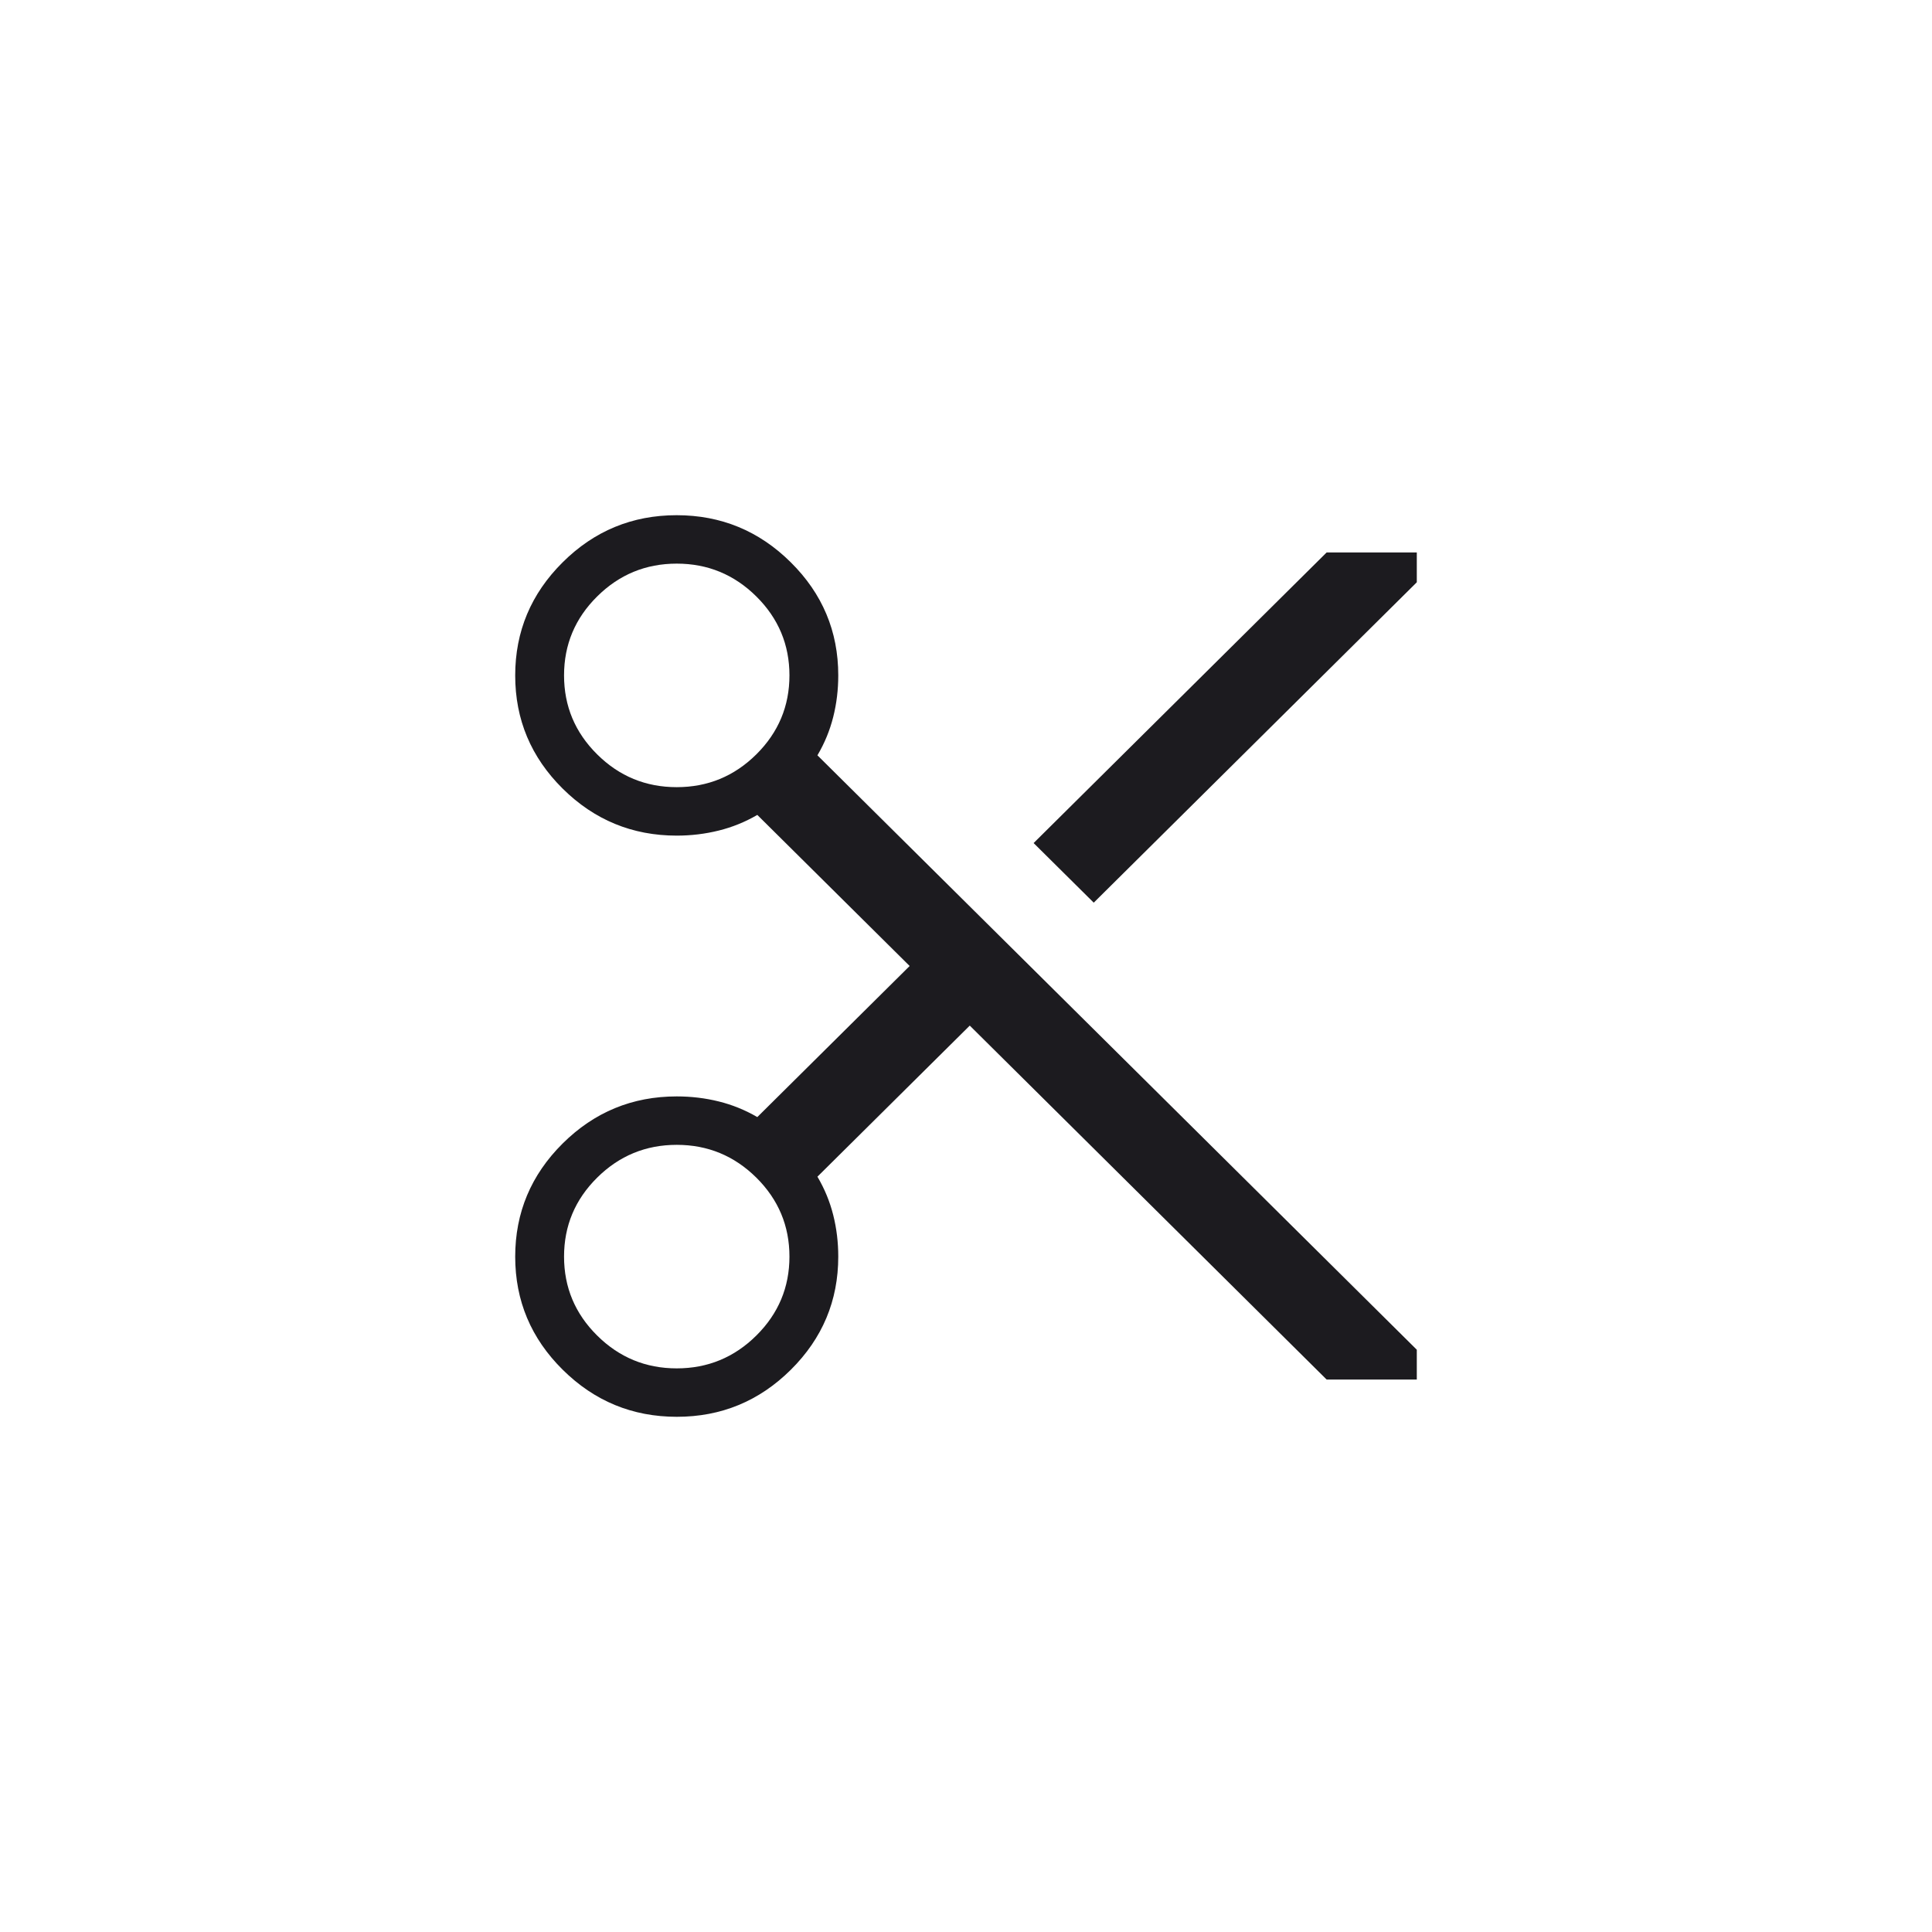
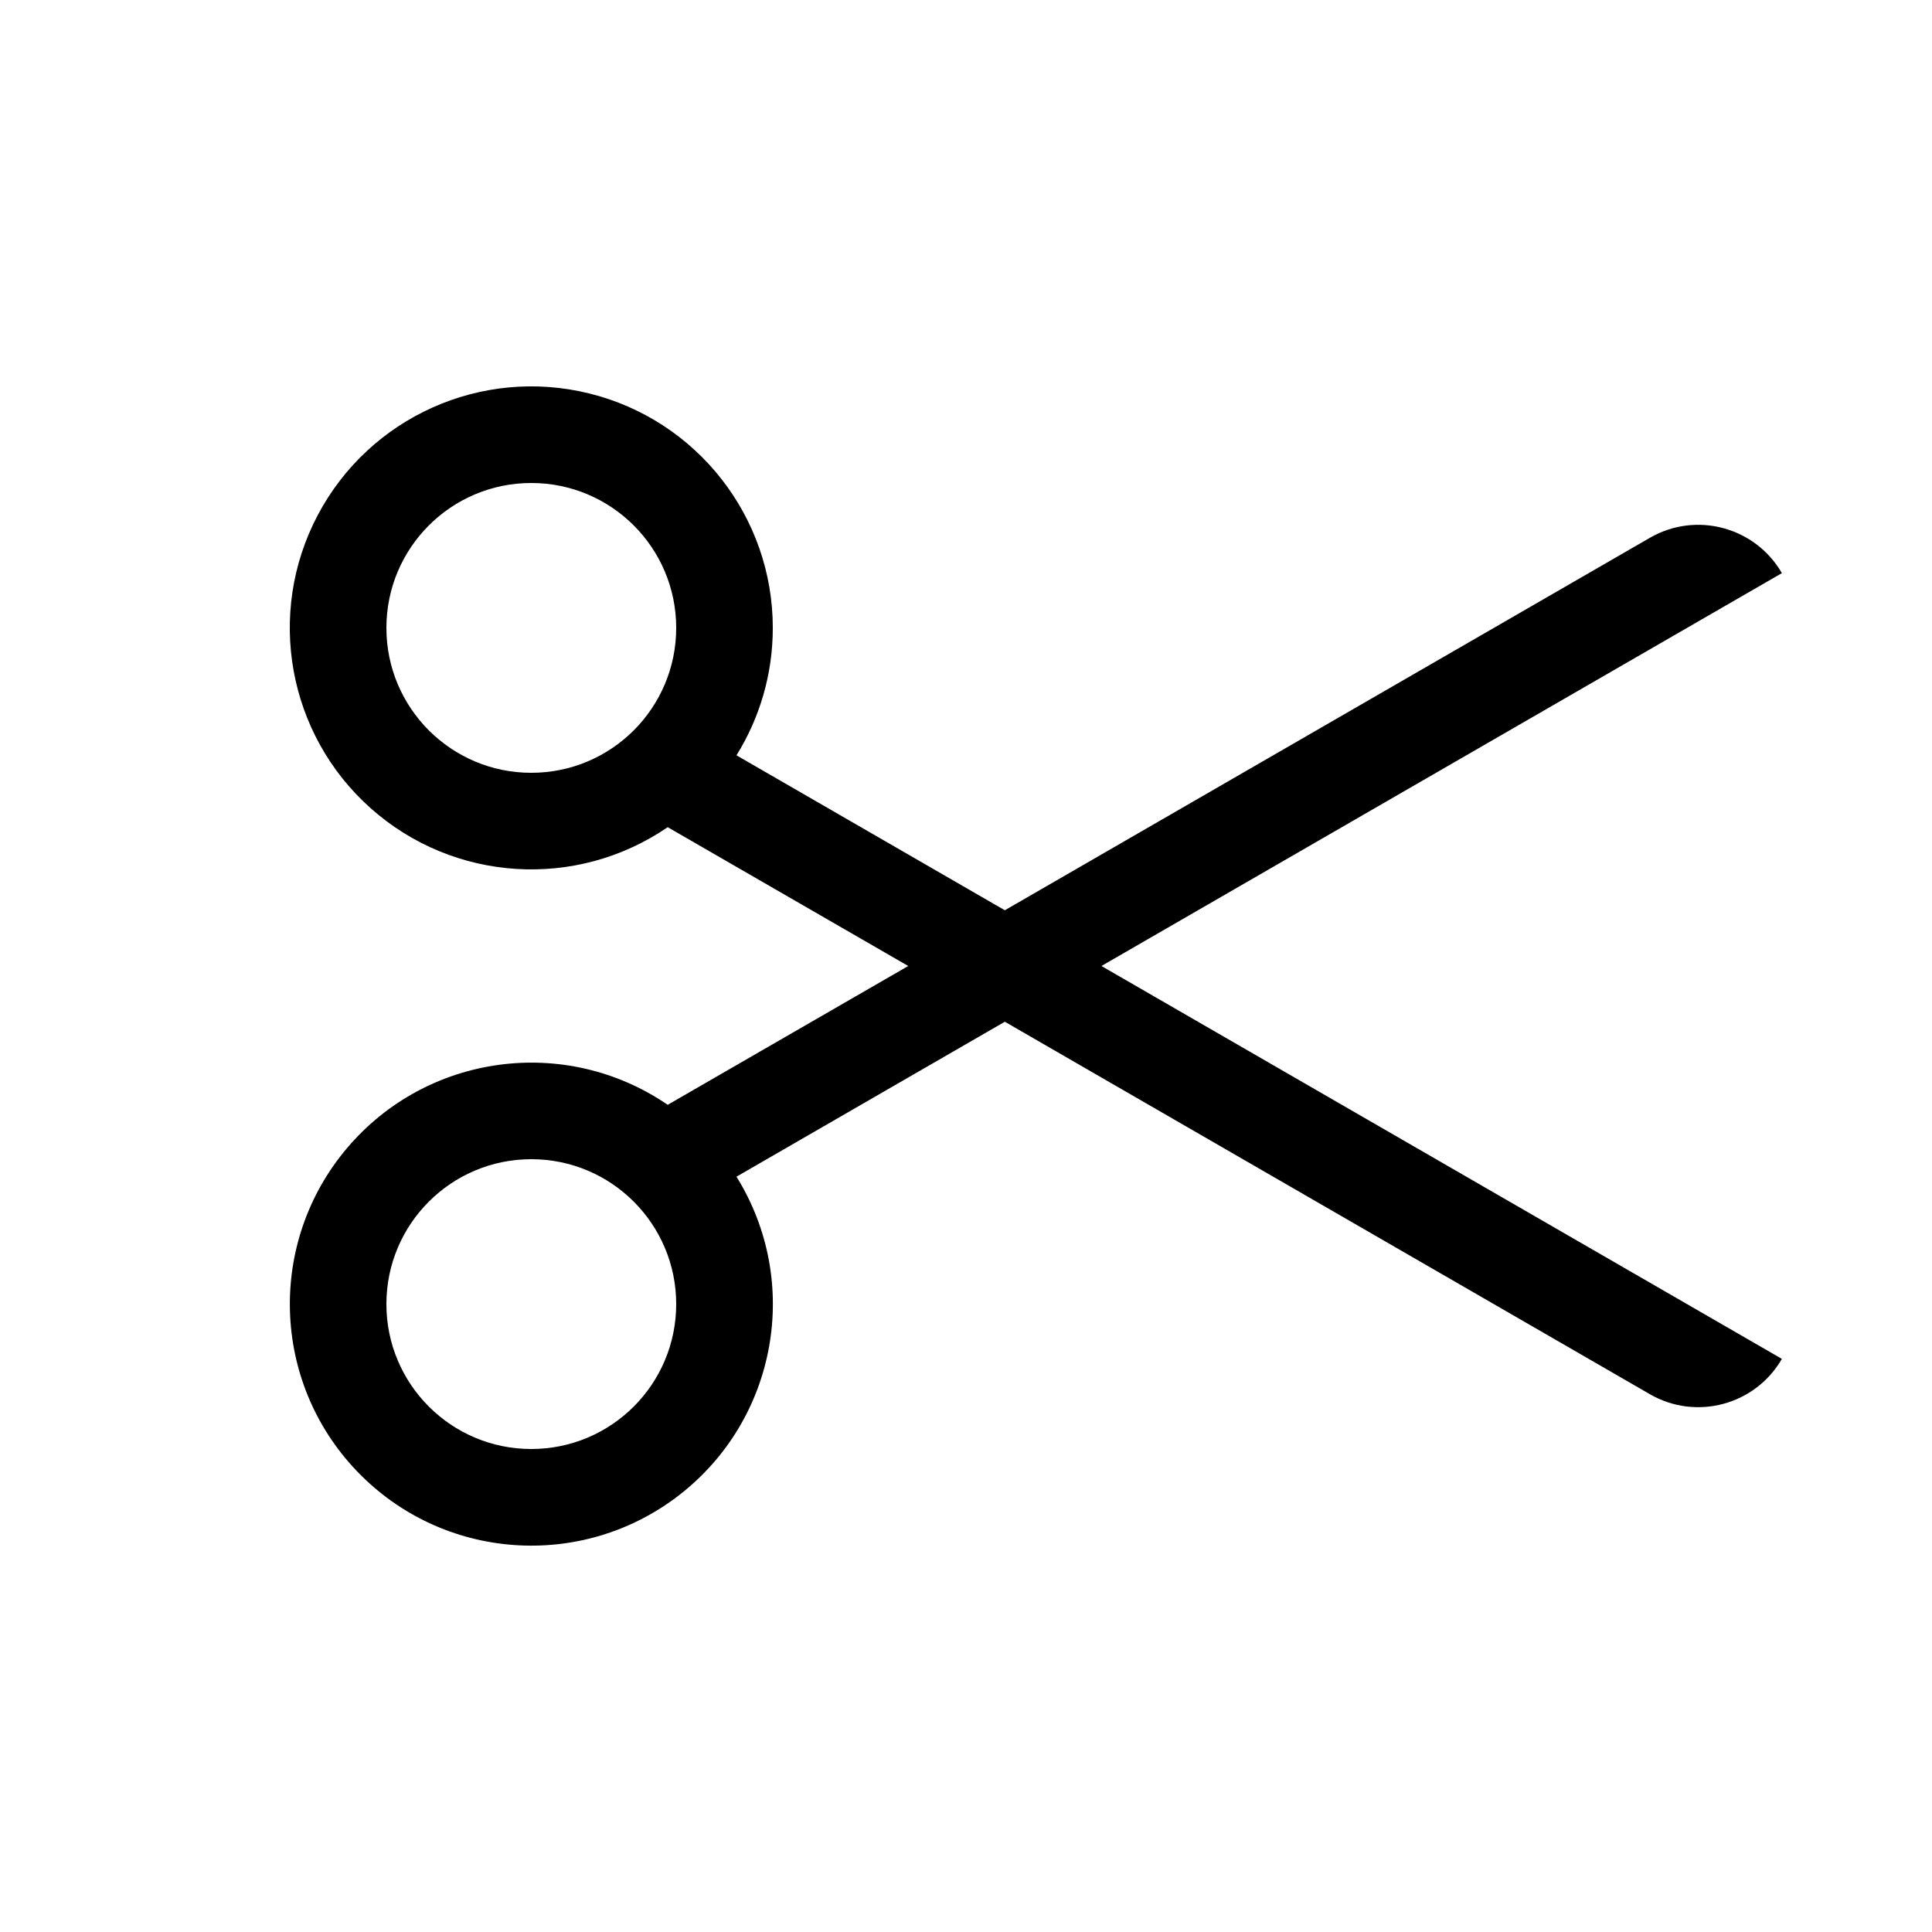
- <svg xmlns="http://www.w3.org/2000/svg" width="60" height="60" viewBox="0 0 60 60" fill="none">
-   <mask id="mask0_695_1293" style="mask-type:alpha" maskUnits="userSpaceOnUse" x="0" y="0" width="60" height="60">
-     <rect width="60" height="60" fill="#D9D9D9" />
-   </mask>
-   <g mask="url(#mask0_695_1293)">
-     <path d="M41.2 42.843L30.117 31.851L25.386 36.543C25.608 36.919 25.771 37.315 25.876 37.732C25.981 38.148 26.033 38.579 26.033 39.025C26.033 40.393 25.542 41.564 24.561 42.538C23.579 43.513 22.398 44 21.02 44C19.641 44 18.46 43.513 17.476 42.539C16.492 41.566 16 40.395 16 39.028C16 37.66 16.491 36.489 17.473 35.513C18.456 34.537 19.637 34.05 21.017 34.05C21.466 34.05 21.901 34.102 22.32 34.206C22.741 34.31 23.14 34.472 23.519 34.692L28.25 30L23.519 25.308C23.14 25.528 22.741 25.69 22.32 25.794C21.901 25.898 21.466 25.951 21.017 25.951C19.637 25.951 18.456 25.464 17.473 24.49C16.491 23.516 16 22.346 16 20.978C16 19.611 16.491 18.44 17.473 17.464C18.454 16.488 19.635 16 21.014 16C22.392 16 23.574 16.487 24.557 17.462C25.541 18.436 26.033 19.607 26.033 20.975C26.033 21.421 25.981 21.852 25.876 22.268C25.771 22.685 25.608 23.081 25.386 23.457L44 41.917V42.843H41.2ZM33.967 28.033L32.1 26.182L41.2 17.157H44V18.083L33.967 28.033ZM21.017 24.446C21.979 24.446 22.803 24.107 23.489 23.427C24.174 22.747 24.517 21.93 24.517 20.975C24.517 20.021 24.174 19.203 23.489 18.524C22.803 17.844 21.979 17.504 21.017 17.504C20.054 17.504 19.23 17.844 18.545 18.524C17.859 19.203 17.517 20.021 17.517 20.975C17.517 21.93 17.859 22.747 18.545 23.427C19.23 24.107 20.054 24.446 21.017 24.446ZM21.017 42.496C21.979 42.496 22.803 42.156 23.489 41.476C24.174 40.797 24.517 39.979 24.517 39.025C24.517 38.07 24.174 37.253 23.489 36.573C22.803 35.894 21.979 35.554 21.017 35.554C20.054 35.554 19.23 35.894 18.545 36.573C17.859 37.253 17.517 38.07 17.517 39.025C17.517 39.979 17.859 40.797 18.545 41.476C19.23 42.156 20.054 42.496 21.017 42.496Z" fill="#1C1B1F" />
-   </g>
+ <svg xmlns="http://www.w3.org/2000/svg" width="20" height="20" fill="none">
+   <path fill-rule="evenodd" clip-rule="evenodd" d="M8 6.5c0 .484-.138.936-.376 1.319l2.778 1.604 6.678-3.856a1 1 0 0 1 1.366.366L11.402 10l7.044 4.067a1 1 0 0 1-1.366.366l-6.678-3.856-2.778 1.604a2.5 2.5 0 1 1-.712-.744L9.402 10l-2.49-1.437A2.5 2.5 0 1 1 8 6.5zm-1 0a1.5 1.5 0 1 1-3 0 1.5 1.5 0 0 1 3 0zm0 7a1.5 1.5 0 1 1-3 0 1.5 1.5 0 0 1 3 0z" fill="#000" />
</svg>
